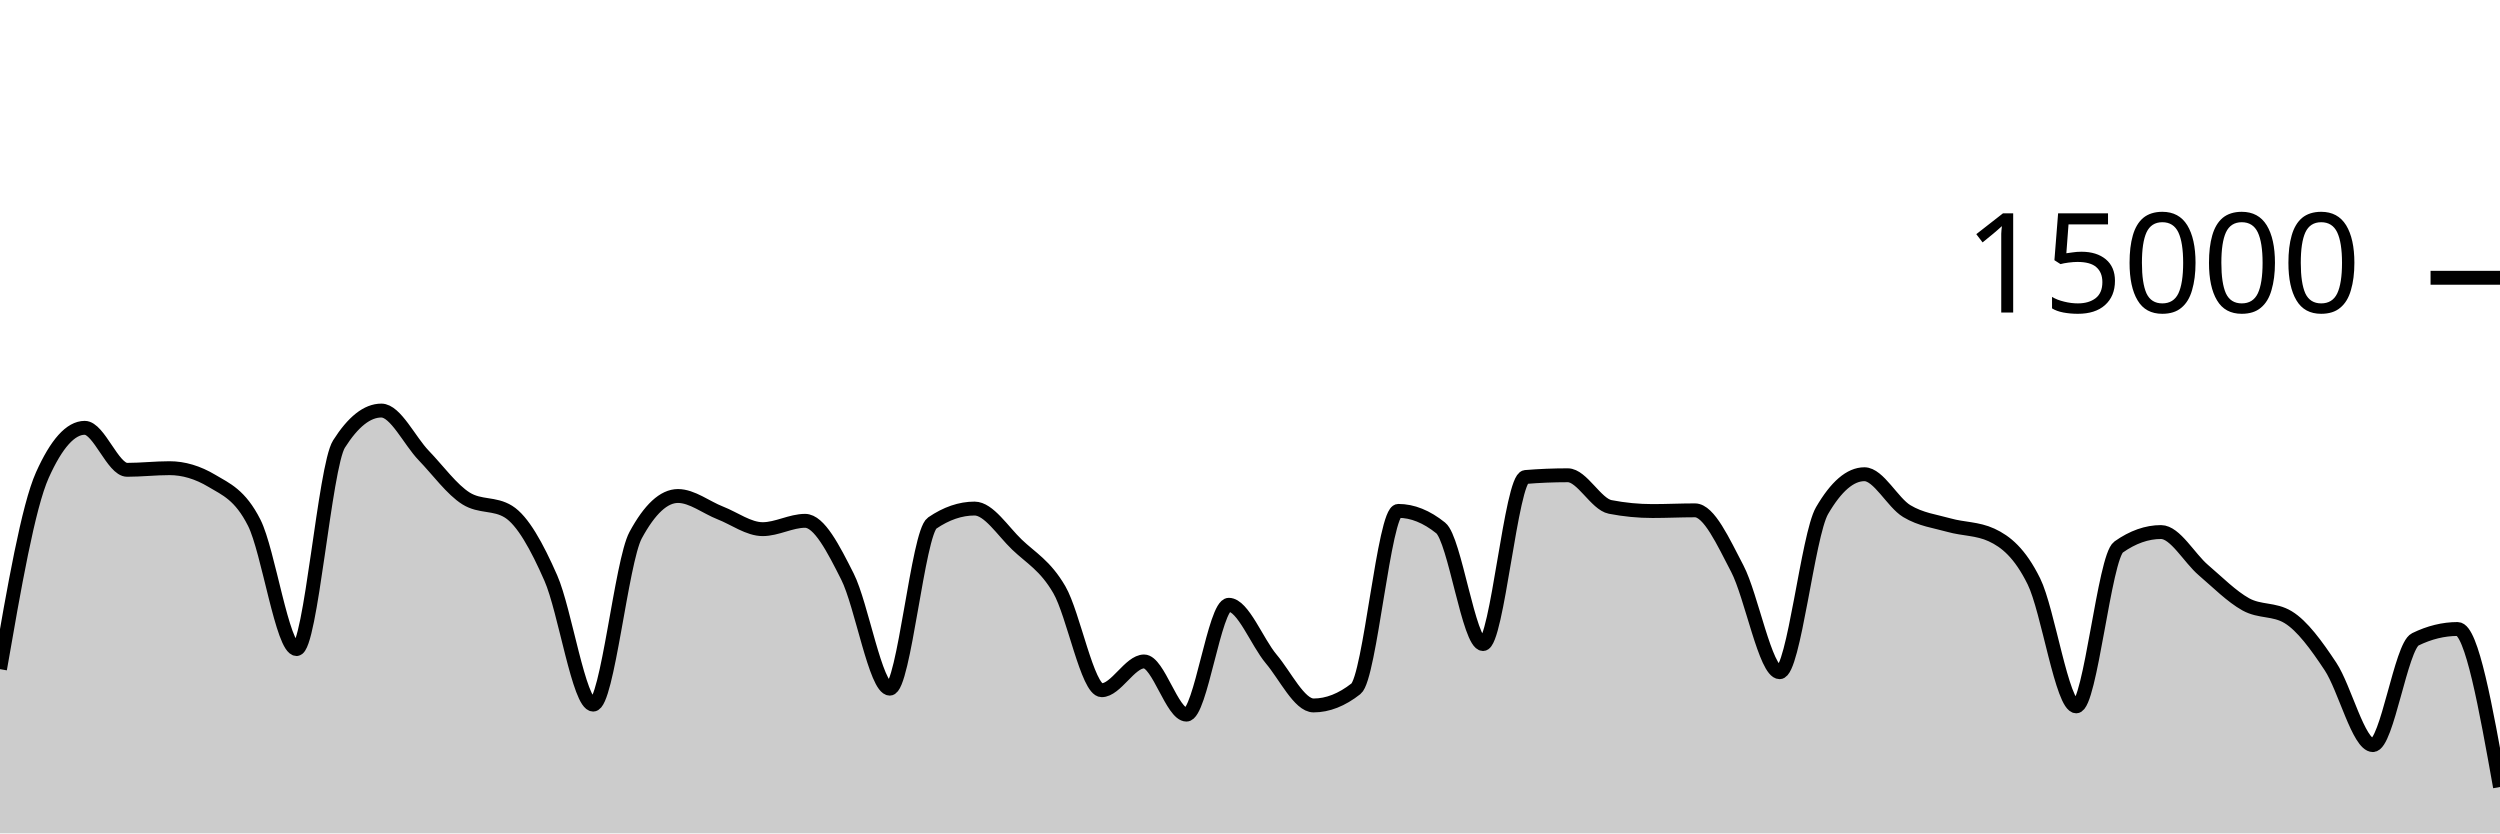
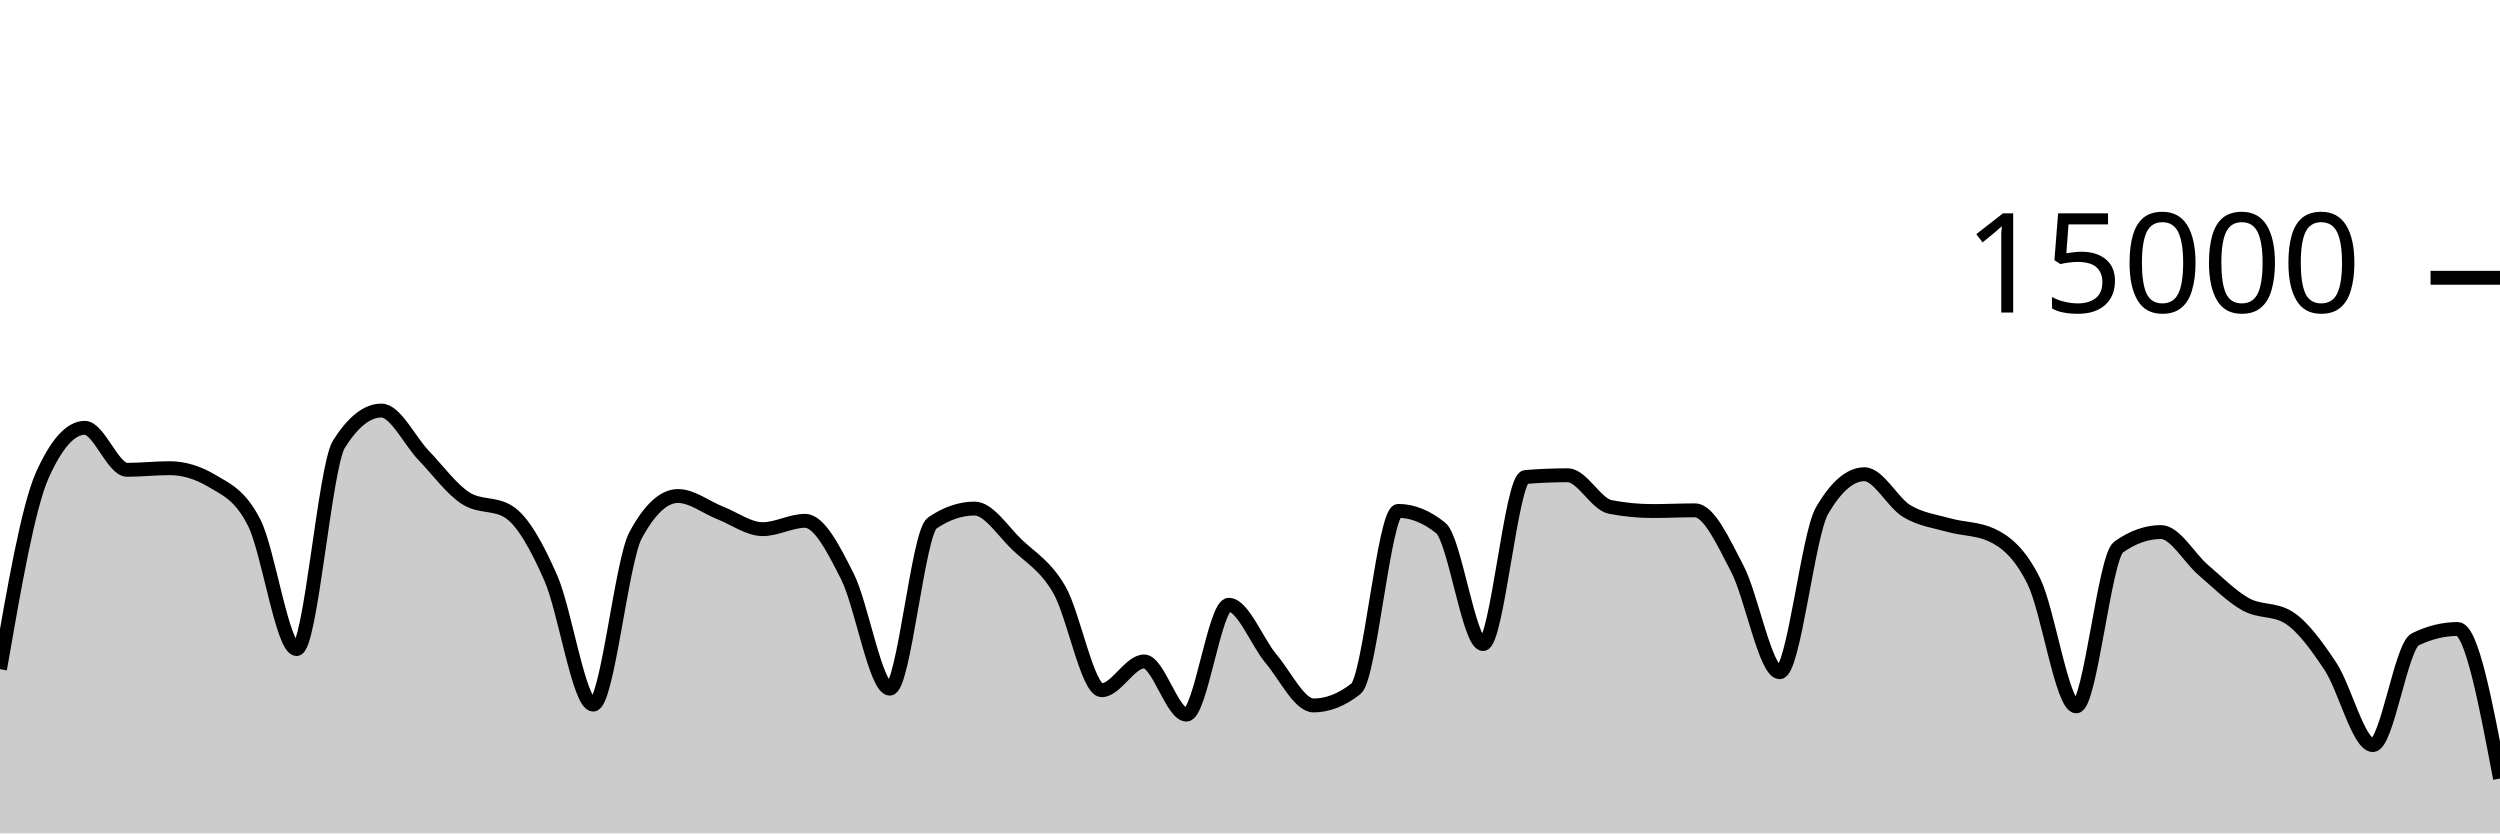
<svg xmlns="http://www.w3.org/2000/svg" viewBox="0 0 180 60">
  <g transform="translate(0,20)">
-     <path class="area" fill="rgba(0, 0, 0, 0.2)" d="M0,28.179C1.017,22.324,2.034,16.469,3.051,14.203C4.068,11.936,5.085,10.803,6.102,10.803C7.119,10.803,8.136,13.827,9.153,13.827C10.169,13.827,11.186,13.709,12.203,13.709C13.22,13.709,14.237,14.012,15.254,14.619C16.271,15.225,17.288,15.625,18.305,17.637C19.322,19.65,20.339,26.733,21.356,26.733C22.373,26.733,23.39,13.578,24.407,11.971C25.424,10.364,26.441,9.56,27.458,9.56C28.475,9.56,29.492,11.74,30.508,12.795C31.525,13.85,32.542,15.258,33.559,15.891C34.576,16.524,35.593,16.207,36.61,16.84C37.627,17.473,38.644,19.308,39.661,21.624C40.678,23.94,41.695,30.733,42.712,30.733C43.729,30.733,44.746,20.419,45.763,18.536C46.78,16.653,47.797,15.712,48.814,15.712C49.831,15.712,50.847,16.536,51.864,16.933C52.881,17.331,53.898,18.099,54.915,18.099C55.932,18.099,56.949,17.499,57.966,17.499C58.983,17.499,60,19.498,61.017,21.512C62.034,23.526,63.051,29.584,64.068,29.584C65.085,29.584,66.102,18.354,67.119,17.659C68.136,16.964,69.153,16.616,70.169,16.616C71.186,16.616,72.203,18.237,73.22,19.211C74.237,20.184,75.254,20.708,76.271,22.456C77.288,24.204,78.305,29.696,79.322,29.696C80.339,29.696,81.356,27.624,82.373,27.624C83.39,27.624,84.407,31.453,85.424,31.453C86.441,31.453,87.458,23.544,88.475,23.544C89.492,23.544,90.508,26.235,91.525,27.443C92.542,28.651,93.559,30.792,94.576,30.792C95.593,30.792,96.61,30.392,97.627,29.592C98.644,28.792,99.661,16.784,100.678,16.784C101.695,16.784,102.712,17.193,103.729,18.011C104.746,18.828,105.763,26.373,106.78,26.373C107.797,26.373,108.814,14.428,109.831,14.344C110.847,14.26,111.864,14.219,112.881,14.219C113.898,14.219,114.915,16.301,115.932,16.499C116.949,16.696,117.966,16.795,118.983,16.795C120,16.795,121.017,16.744,122.034,16.744C123.051,16.744,124.068,18.999,125.085,20.941C126.102,22.884,127.119,28.4,128.136,28.4C129.153,28.4,130.169,18.517,131.186,16.768C132.203,15.019,133.22,14.144,134.237,14.144C135.254,14.144,136.271,16.188,137.288,16.8C138.305,17.412,139.322,17.527,140.339,17.813C141.356,18.1,142.373,18.048,143.39,18.517C144.407,18.987,145.424,19.802,146.441,21.859C147.458,23.916,148.475,30.859,149.492,30.859C150.508,30.859,151.525,20.102,152.542,19.384C153.559,18.666,154.576,18.307,155.593,18.307C156.61,18.307,157.627,20.18,158.644,21.048C159.661,21.916,160.678,22.947,161.695,23.512C162.712,24.077,163.729,23.82,164.746,24.437C165.763,25.054,166.78,26.454,167.797,27.989C168.814,29.524,169.831,33.648,170.847,33.648C171.864,33.648,172.881,26.532,173.898,26.035C174.915,25.537,175.932,25.288,176.949,25.288C177.966,25.288,178.983,30.976,180,36.664L180,40C178.983,40,177.966,40,176.949,40C175.932,40,174.915,40,173.898,40C172.881,40,171.864,40,170.847,40C169.831,40,168.814,40,167.797,40C166.78,40,165.763,40,164.746,40C163.729,40,162.712,40,161.695,40C160.678,40,159.661,40,158.644,40C157.627,40,156.61,40,155.593,40C154.576,40,153.559,40,152.542,40C151.525,40,150.508,40,149.492,40C148.475,40,147.458,40,146.441,40C145.424,40,144.407,40,143.39,40C142.373,40,141.356,40,140.339,40C139.322,40,138.305,40,137.288,40C136.271,40,135.254,40,134.237,40C133.22,40,132.203,40,131.186,40C130.169,40,129.153,40,128.136,40C127.119,40,126.102,40,125.085,40C124.068,40,123.051,40,122.034,40C121.017,40,120,40,118.983,40C117.966,40,116.949,40,115.932,40C114.915,40,113.898,40,112.881,40C111.864,40,110.847,40,109.831,40C108.814,40,107.797,40,106.78,40C105.763,40,104.746,40,103.729,40C102.712,40,101.695,40,100.678,40C99.661,40,98.644,40,97.627,40C96.61,40,95.593,40,94.576,40C93.559,40,92.542,40,91.525,40C90.508,40,89.492,40,88.475,40C87.458,40,86.441,40,85.424,40C84.407,40,83.39,40,82.373,40C81.356,40,80.339,40,79.322,40C78.305,40,77.288,40,76.271,40C75.254,40,74.237,40,73.22,40C72.203,40,71.186,40,70.169,40C69.153,40,68.136,40,67.119,40C66.102,40,65.085,40,64.068,40C63.051,40,62.034,40,61.017,40C60,40,58.983,40,57.966,40C56.949,40,55.932,40,54.915,40C53.898,40,52.881,40,51.864,40C50.847,40,49.831,40,48.814,40C47.797,40,46.78,40,45.763,40C44.746,40,43.729,40,42.712,40C41.695,40,40.678,40,39.661,40C38.644,40,37.627,40,36.61,40C35.593,40,34.576,40,33.559,40C32.542,40,31.525,40,30.508,40C29.492,40,28.475,40,27.458,40C26.441,40,25.424,40,24.407,40C23.39,40,22.373,40,21.356,40C20.339,40,19.322,40,18.305,40C17.288,40,16.271,40,15.254,40C14.237,40,13.22,40,12.203,40C11.186,40,10.169,40,9.153,40C8.136,40,7.119,40,6.102,40C5.085,40,4.068,40,3.051,40C2.034,40,1.017,40,0,40Z" />
-     <path class="line" stroke="black" fill="none" d="M0,28.179C1.017,22.324,2.034,16.469,3.051,14.203C4.068,11.936,5.085,10.803,6.102,10.803C7.119,10.803,8.136,13.827,9.153,13.827C10.169,13.827,11.186,13.709,12.203,13.709C13.22,13.709,14.237,14.012,15.254,14.619C16.271,15.225,17.288,15.625,18.305,17.637C19.322,19.65,20.339,26.733,21.356,26.733C22.373,26.733,23.39,13.578,24.407,11.971C25.424,10.364,26.441,9.56,27.458,9.56C28.475,9.56,29.492,11.74,30.508,12.795C31.525,13.85,32.542,15.258,33.559,15.891C34.576,16.524,35.593,16.207,36.61,16.84C37.627,17.473,38.644,19.308,39.661,21.624C40.678,23.94,41.695,30.733,42.712,30.733C43.729,30.733,44.746,20.419,45.763,18.536C46.78,16.653,47.797,15.712,48.814,15.712C49.831,15.712,50.847,16.536,51.864,16.933C52.881,17.331,53.898,18.099,54.915,18.099C55.932,18.099,56.949,17.499,57.966,17.499C58.983,17.499,60,19.498,61.017,21.512C62.034,23.526,63.051,29.584,64.068,29.584C65.085,29.584,66.102,18.354,67.119,17.659C68.136,16.964,69.153,16.616,70.169,16.616C71.186,16.616,72.203,18.237,73.22,19.211C74.237,20.184,75.254,20.708,76.271,22.456C77.288,24.204,78.305,29.696,79.322,29.696C80.339,29.696,81.356,27.624,82.373,27.624C83.39,27.624,84.407,31.453,85.424,31.453C86.441,31.453,87.458,23.544,88.475,23.544C89.492,23.544,90.508,26.235,91.525,27.443C92.542,28.651,93.559,30.792,94.576,30.792C95.593,30.792,96.61,30.392,97.627,29.592C98.644,28.792,99.661,16.784,100.678,16.784C101.695,16.784,102.712,17.193,103.729,18.011C104.746,18.828,105.763,26.373,106.78,26.373C107.797,26.373,108.814,14.428,109.831,14.344C110.847,14.26,111.864,14.219,112.881,14.219C113.898,14.219,114.915,16.301,115.932,16.499C116.949,16.696,117.966,16.795,118.983,16.795C120,16.795,121.017,16.744,122.034,16.744C123.051,16.744,124.068,18.999,125.085,20.941C126.102,22.884,127.119,28.4,128.136,28.4C129.153,28.4,130.169,18.517,131.186,16.768C132.203,15.019,133.22,14.144,134.237,14.144C135.254,14.144,136.271,16.188,137.288,16.8C138.305,17.412,139.322,17.527,140.339,17.813C141.356,18.1,142.373,18.048,143.39,18.517C144.407,18.987,145.424,19.802,146.441,21.859C147.458,23.916,148.475,30.859,149.492,30.859C150.508,30.859,151.525,20.102,152.542,19.384C153.559,18.666,154.576,18.307,155.593,18.307C156.61,18.307,157.627,20.18,158.644,21.048C159.661,21.916,160.678,22.947,161.695,23.512C162.712,24.077,163.729,23.82,164.746,24.437C165.763,25.054,166.78,26.454,167.797,27.989C168.814,29.524,169.831,33.648,170.847,33.648C171.864,33.648,172.881,26.532,173.898,26.035C174.915,25.537,175.932,25.288,176.949,25.288C177.966,25.288,178.983,30.976,180,36.664" />
+     <path class="area" fill="rgba(0, 0, 0, 0.2)" d="M0,28.179C1.017,22.324,2.034,16.469,3.051,14.203C4.068,11.936,5.085,10.803,6.102,10.803C7.119,10.803,8.136,13.827,9.153,13.827C10.169,13.827,11.186,13.709,12.203,13.709C13.22,13.709,14.237,14.012,15.254,14.619C16.271,15.225,17.288,15.625,18.305,17.637C19.322,19.65,20.339,26.733,21.356,26.733C22.373,26.733,23.39,13.578,24.407,11.971C25.424,10.364,26.441,9.56,27.458,9.56C28.475,9.56,29.492,11.74,30.508,12.795C31.525,13.85,32.542,15.258,33.559,15.891C34.576,16.524,35.593,16.207,36.61,16.84C37.627,17.473,38.644,19.308,39.661,21.624C40.678,23.94,41.695,30.733,42.712,30.733C43.729,30.733,44.746,20.419,45.763,18.536C46.78,16.653,47.797,15.712,48.814,15.712C49.831,15.712,50.847,16.536,51.864,16.933C52.881,17.331,53.898,18.099,54.915,18.099C55.932,18.099,56.949,17.499,57.966,17.499C58.983,17.499,60,19.498,61.017,21.512C62.034,23.526,63.051,29.584,64.068,29.584C65.085,29.584,66.102,18.354,67.119,17.659C68.136,16.964,69.153,16.616,70.169,16.616C71.186,16.616,72.203,18.237,73.22,19.211C74.237,20.184,75.254,20.708,76.271,22.456C77.288,24.204,78.305,29.696,79.322,29.696C80.339,29.696,81.356,27.624,82.373,27.624C83.39,27.624,84.407,31.453,85.424,31.453C86.441,31.453,87.458,23.544,88.475,23.544C89.492,23.544,90.508,26.235,91.525,27.443C92.542,28.651,93.559,30.792,94.576,30.792C95.593,30.792,96.61,30.392,97.627,29.592C98.644,28.792,99.661,16.784,100.678,16.784C101.695,16.784,102.712,17.193,103.729,18.011C104.746,18.828,105.763,26.373,106.78,26.373C107.797,26.373,108.814,14.428,109.831,14.344C110.847,14.26,111.864,14.219,112.881,14.219C113.898,14.219,114.915,16.301,115.932,16.499C116.949,16.696,117.966,16.795,118.983,16.795C120,16.795,121.017,16.744,122.034,16.744C123.051,16.744,124.068,18.999,125.085,20.941C126.102,22.884,127.119,28.4,128.136,28.4C129.153,28.4,130.169,18.517,131.186,16.768C132.203,15.019,133.22,14.144,134.237,14.144C135.254,14.144,136.271,16.188,137.288,16.8C138.305,17.412,139.322,17.527,140.339,17.813C141.356,18.1,142.373,18.048,143.39,18.517C144.407,18.987,145.424,19.802,146.441,21.859C147.458,23.916,148.475,30.859,149.492,30.859C150.508,30.859,151.525,20.102,152.542,19.384C153.559,18.666,154.576,18.307,155.593,18.307C156.61,18.307,157.627,20.18,158.644,21.048C159.661,21.916,160.678,22.947,161.695,23.512C162.712,24.077,163.729,23.82,164.746,24.437C165.763,25.054,166.78,26.454,167.797,27.989C168.814,29.524,169.831,33.648,170.847,33.648C171.864,33.648,172.881,26.532,173.898,26.035C174.915,25.537,175.932,25.288,176.949,25.288C177.966,25.288,178.983,30.671,180,36.053L180,40C178.983,40,177.966,40,176.949,40C175.932,40,174.915,40,173.898,40C172.881,40,171.864,40,170.847,40C169.831,40,168.814,40,167.797,40C166.78,40,165.763,40,164.746,40C163.729,40,162.712,40,161.695,40C160.678,40,159.661,40,158.644,40C157.627,40,156.61,40,155.593,40C154.576,40,153.559,40,152.542,40C151.525,40,150.508,40,149.492,40C148.475,40,147.458,40,146.441,40C145.424,40,144.407,40,143.39,40C142.373,40,141.356,40,140.339,40C139.322,40,138.305,40,137.288,40C136.271,40,135.254,40,134.237,40C133.22,40,132.203,40,131.186,40C130.169,40,129.153,40,128.136,40C127.119,40,126.102,40,125.085,40C124.068,40,123.051,40,122.034,40C121.017,40,120,40,118.983,40C117.966,40,116.949,40,115.932,40C114.915,40,113.898,40,112.881,40C111.864,40,110.847,40,109.831,40C108.814,40,107.797,40,106.78,40C105.763,40,104.746,40,103.729,40C102.712,40,101.695,40,100.678,40C99.661,40,98.644,40,97.627,40C96.61,40,95.593,40,94.576,40C93.559,40,92.542,40,91.525,40C90.508,40,89.492,40,88.475,40C87.458,40,86.441,40,85.424,40C84.407,40,83.39,40,82.373,40C81.356,40,80.339,40,79.322,40C78.305,40,77.288,40,76.271,40C75.254,40,74.237,40,73.22,40C72.203,40,71.186,40,70.169,40C69.153,40,68.136,40,67.119,40C66.102,40,65.085,40,64.068,40C63.051,40,62.034,40,61.017,40C60,40,58.983,40,57.966,40C56.949,40,55.932,40,54.915,40C53.898,40,52.881,40,51.864,40C50.847,40,49.831,40,48.814,40C47.797,40,46.78,40,45.763,40C44.746,40,43.729,40,42.712,40C41.695,40,40.678,40,39.661,40C38.644,40,37.627,40,36.61,40C35.593,40,34.576,40,33.559,40C32.542,40,31.525,40,30.508,40C29.492,40,28.475,40,27.458,40C26.441,40,25.424,40,24.407,40C23.39,40,22.373,40,21.356,40C20.339,40,19.322,40,18.305,40C17.288,40,16.271,40,15.254,40C14.237,40,13.22,40,12.203,40C11.186,40,10.169,40,9.153,40C8.136,40,7.119,40,6.102,40C5.085,40,4.068,40,3.051,40C2.034,40,1.017,40,0,40Z" />
+     <path class="line" stroke="black" fill="none" d="M0,28.179C1.017,22.324,2.034,16.469,3.051,14.203C4.068,11.936,5.085,10.803,6.102,10.803C7.119,10.803,8.136,13.827,9.153,13.827C10.169,13.827,11.186,13.709,12.203,13.709C13.22,13.709,14.237,14.012,15.254,14.619C16.271,15.225,17.288,15.625,18.305,17.637C19.322,19.65,20.339,26.733,21.356,26.733C22.373,26.733,23.39,13.578,24.407,11.971C25.424,10.364,26.441,9.56,27.458,9.56C28.475,9.56,29.492,11.74,30.508,12.795C31.525,13.85,32.542,15.258,33.559,15.891C34.576,16.524,35.593,16.207,36.61,16.84C37.627,17.473,38.644,19.308,39.661,21.624C40.678,23.94,41.695,30.733,42.712,30.733C43.729,30.733,44.746,20.419,45.763,18.536C46.78,16.653,47.797,15.712,48.814,15.712C49.831,15.712,50.847,16.536,51.864,16.933C52.881,17.331,53.898,18.099,54.915,18.099C55.932,18.099,56.949,17.499,57.966,17.499C58.983,17.499,60,19.498,61.017,21.512C62.034,23.526,63.051,29.584,64.068,29.584C65.085,29.584,66.102,18.354,67.119,17.659C68.136,16.964,69.153,16.616,70.169,16.616C71.186,16.616,72.203,18.237,73.22,19.211C74.237,20.184,75.254,20.708,76.271,22.456C77.288,24.204,78.305,29.696,79.322,29.696C80.339,29.696,81.356,27.624,82.373,27.624C83.39,27.624,84.407,31.453,85.424,31.453C86.441,31.453,87.458,23.544,88.475,23.544C89.492,23.544,90.508,26.235,91.525,27.443C92.542,28.651,93.559,30.792,94.576,30.792C95.593,30.792,96.61,30.392,97.627,29.592C98.644,28.792,99.661,16.784,100.678,16.784C101.695,16.784,102.712,17.193,103.729,18.011C104.746,18.828,105.763,26.373,106.78,26.373C107.797,26.373,108.814,14.428,109.831,14.344C110.847,14.26,111.864,14.219,112.881,14.219C113.898,14.219,114.915,16.301,115.932,16.499C116.949,16.696,117.966,16.795,118.983,16.795C120,16.795,121.017,16.744,122.034,16.744C123.051,16.744,124.068,18.999,125.085,20.941C126.102,22.884,127.119,28.4,128.136,28.4C129.153,28.4,130.169,18.517,131.186,16.768C132.203,15.019,133.22,14.144,134.237,14.144C135.254,14.144,136.271,16.188,137.288,16.8C138.305,17.412,139.322,17.527,140.339,17.813C141.356,18.1,142.373,18.048,143.39,18.517C144.407,18.987,145.424,19.802,146.441,21.859C147.458,23.916,148.475,30.859,149.492,30.859C150.508,30.859,151.525,20.102,152.542,19.384C153.559,18.666,154.576,18.307,155.593,18.307C156.61,18.307,157.627,20.18,158.644,21.048C159.661,21.916,160.678,22.947,161.695,23.512C162.712,24.077,163.729,23.82,164.746,24.437C165.763,25.054,166.78,26.454,167.797,27.989C168.814,29.524,169.831,33.648,170.847,33.648C171.864,33.648,172.881,26.532,173.898,26.035C174.915,25.537,175.932,25.288,176.949,25.288C177.966,25.288,178.983,30.671,180,36.053" />
    <path class="axis-ceiling" stroke-width="1" stroke="black" fill="none" d="M175,0L180,0" />
    <text class="axis-ceiling-label" font-family="sans-serif" text-anchor="end" font-size="10px" x="170" y="2.5">15000</text>
  </g>
</svg>
